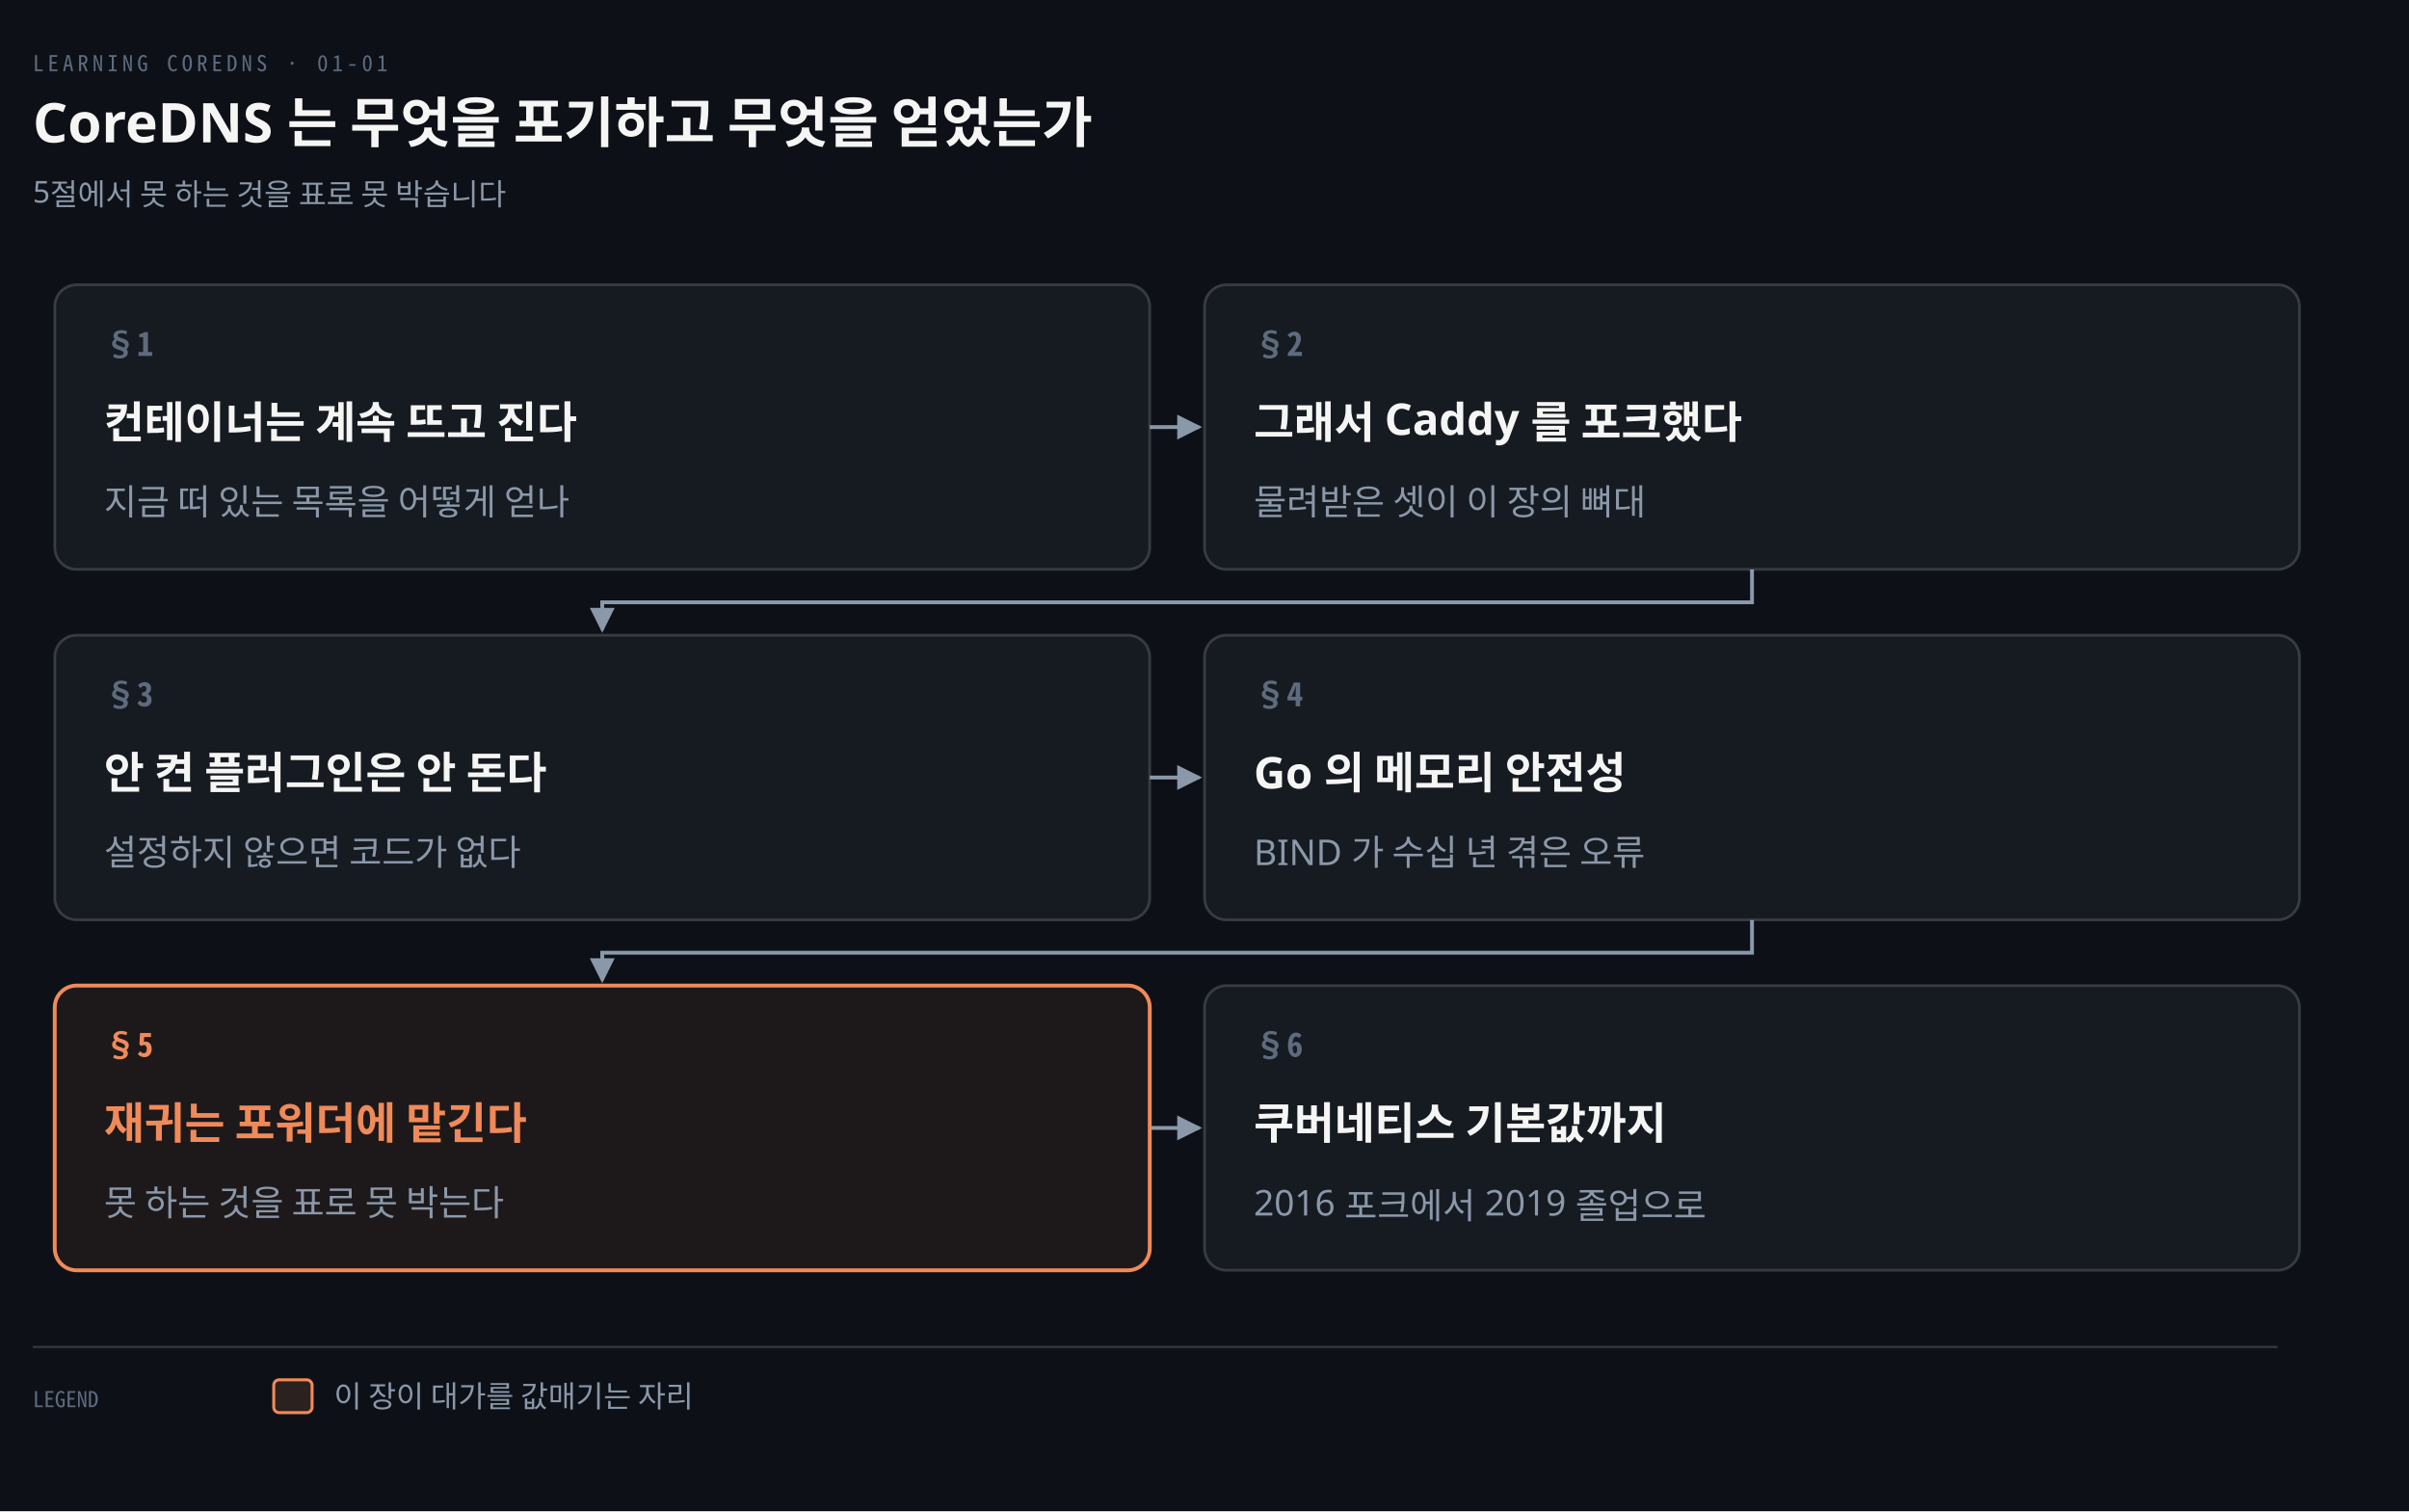
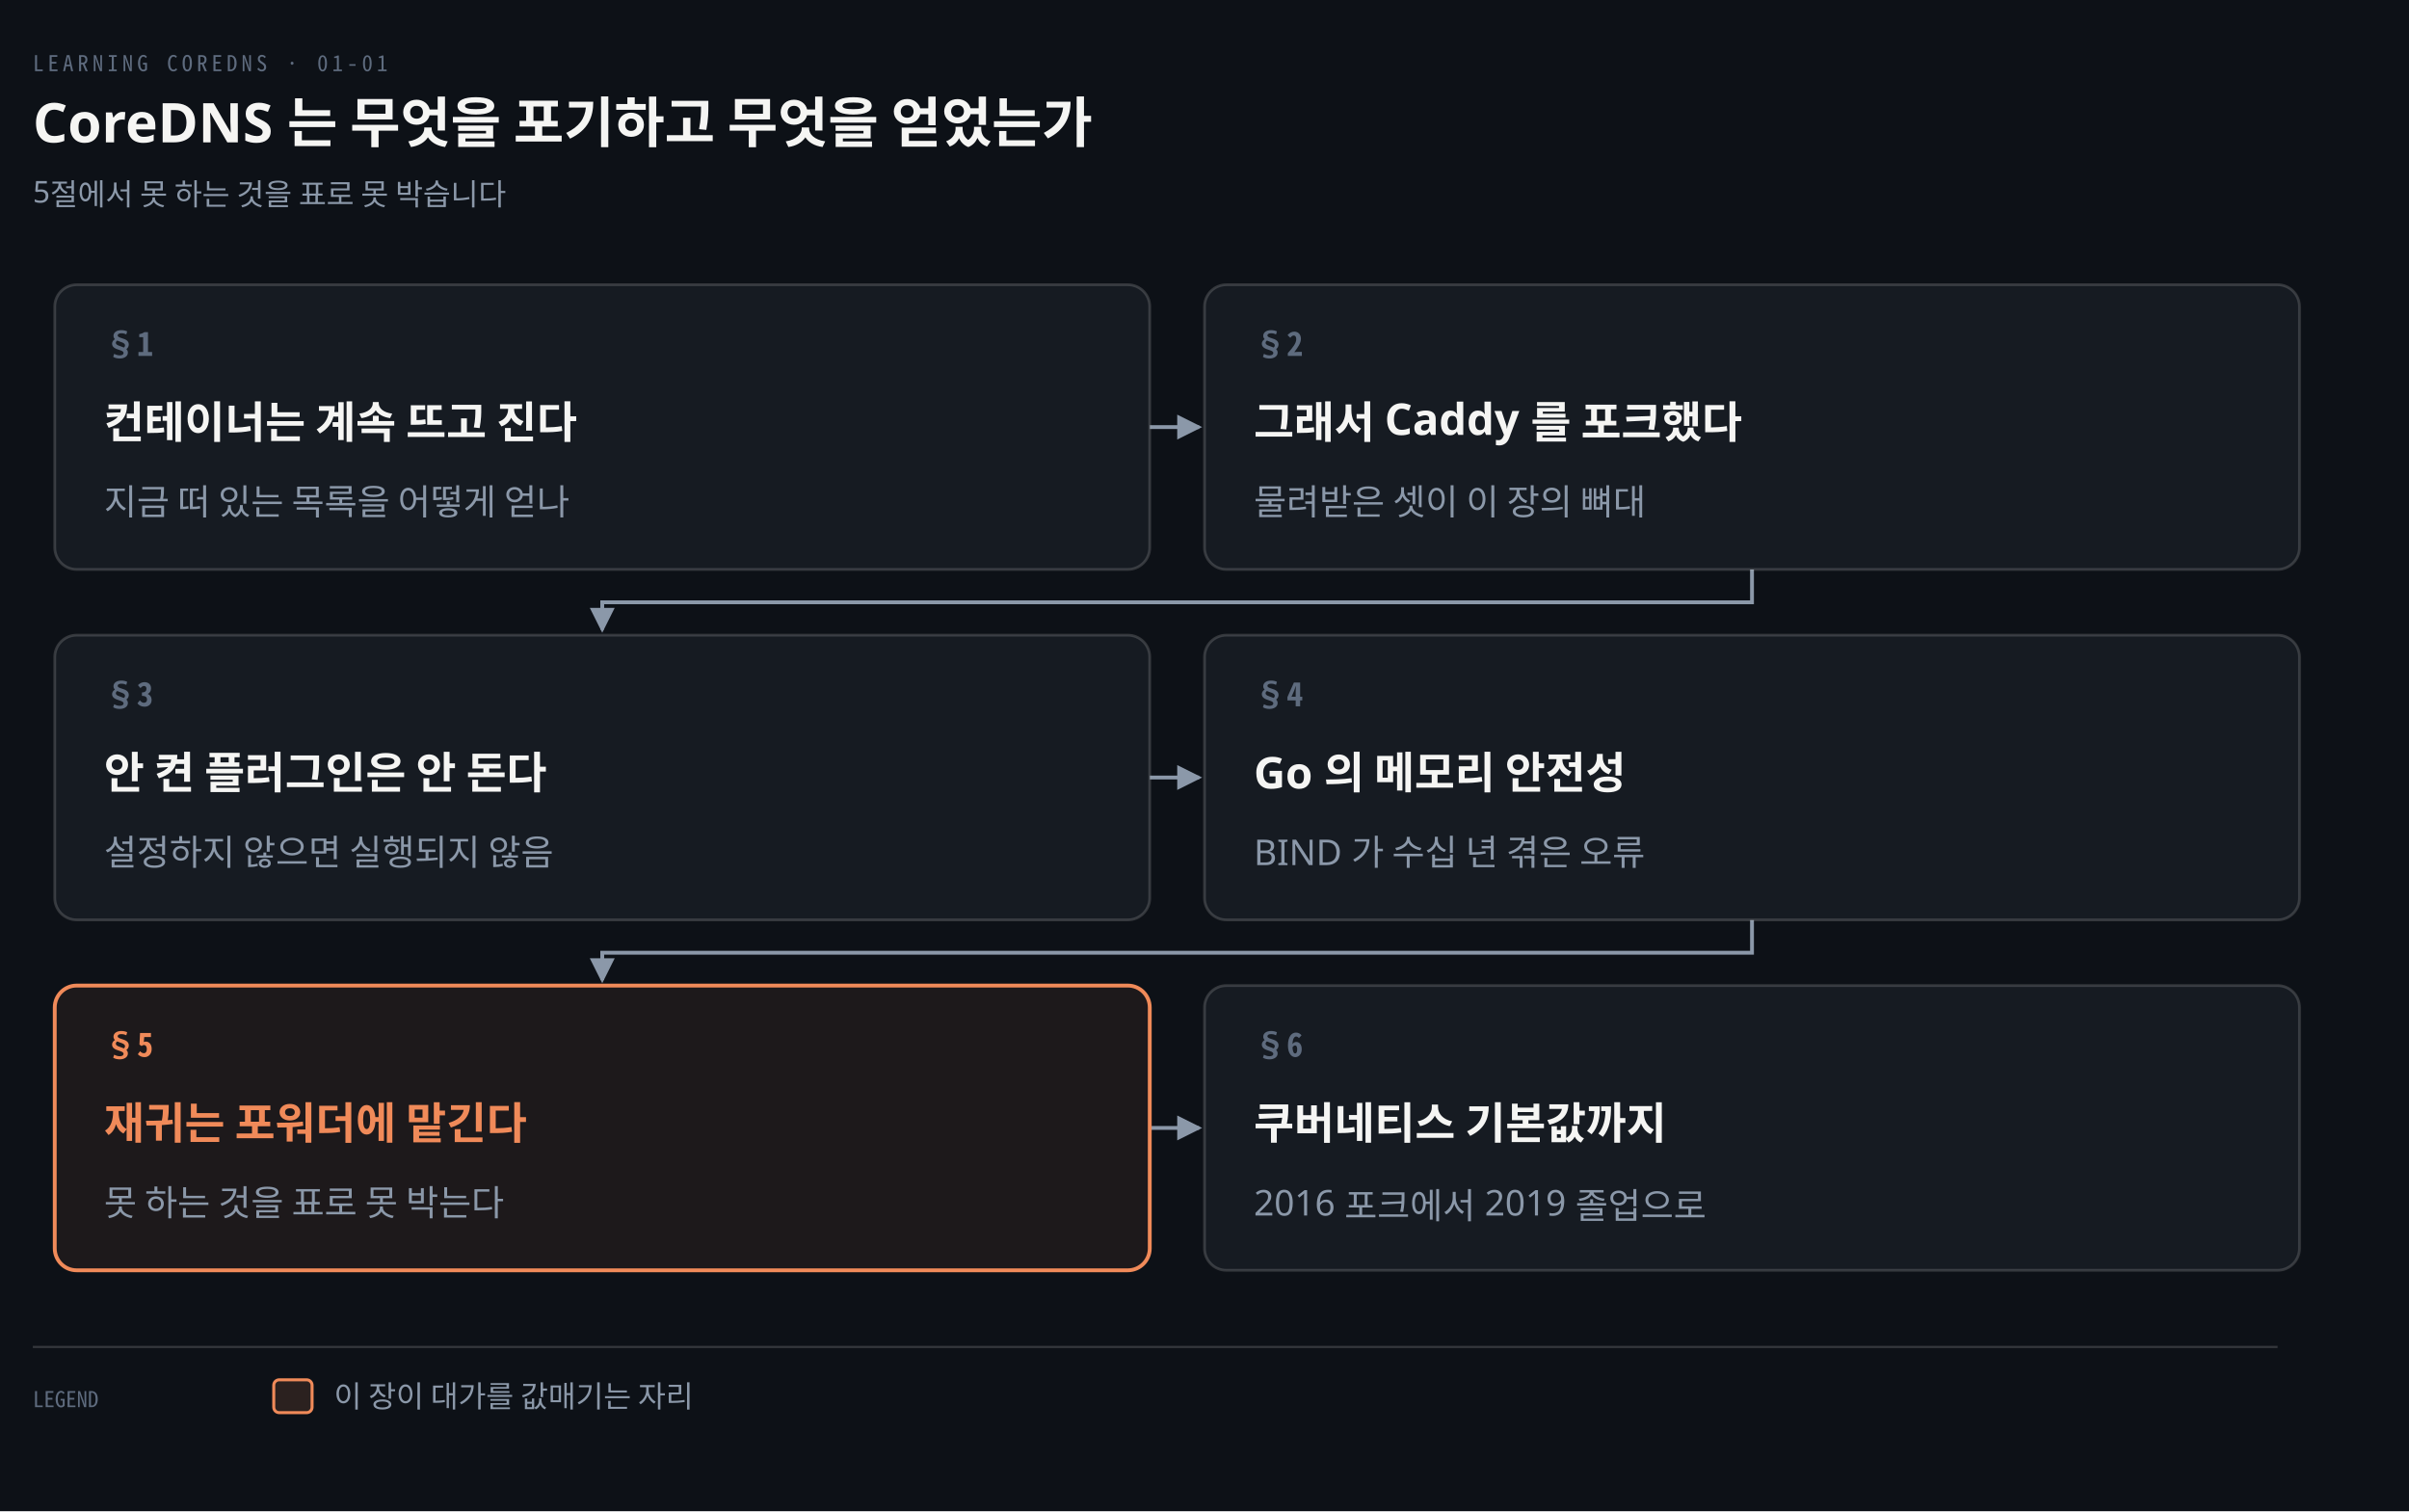
<svg xmlns="http://www.w3.org/2000/svg" viewBox="0 0 880 552" width="100%" role="img" aria-labelledby="dt dd">
  <defs>
    <marker id="ar" viewBox="0 0 8 8" refX="7" refY="4" markerWidth="6.5" markerHeight="6.5" orient="auto">
      <path d="M0 0 L8 4 L0 8 z" fill="#8B98A9" />
    </marker>
    <marker id="ok" viewBox="0 0 8 8" refX="7" refY="4" markerWidth="6.5" markerHeight="6.5" orient="auto">
      <path d="M0 0 L8 4 L0 8 z" fill="#3FB98C" />
    </marker>
    <marker id="warn" viewBox="0 0 8 8" refX="7" refY="4" markerWidth="6.5" markerHeight="6.5" orient="auto">
      <path d="M0 0 L8 4 L0 8 z" fill="#E3B341" />
    </marker>
    <marker id="bad" viewBox="0 0 8 8" refX="7" refY="4" markerWidth="6.5" markerHeight="6.5" orient="auto">
      <path d="M0 0 L8 4 L0 8 z" fill="#F0616D" />
    </marker>
    <marker id="info" viewBox="0 0 8 8" refX="7" refY="4" markerWidth="6.5" markerHeight="6.5" orient="auto">
      <path d="M0 0 L8 4 L0 8 z" fill="#6A95D8" />
    </marker>
    <marker id="acc" viewBox="0 0 8 8" refX="7" refY="4" markerWidth="6.5" markerHeight="6.5" orient="auto">
      <path d="M0 0 L8 4 L0 8 z" fill="#F08A59" />
    </marker>
    <marker id="soft" viewBox="0 0 8 8" refX="7" refY="4" markerWidth="6.5" markerHeight="6.5" orient="auto">
      <path d="M0 0 L8 4 L0 8 z" fill="#5E6B7E" />
    </marker>
  </defs>
  <rect width="880" height="552" fill="#0D1117" />
  <text x="12" y="26" font-family="'Geist Mono','Noto Sans Mono CJK KR',monospace" font-size="8" letter-spacing="0.18em" fill="#5E6B7E">LEARNING COREDNS · 01-01</text>
  <text x="12" y="52" font-family="'Geist','Apple SD Gothic Neo','Noto Sans KR','Malgun Gothic',sans-serif" font-size="20" font-weight="600" fill="#F5F5F3">CoreDNS 는 무엇을 포기하고 무엇을 얻었는가</text>
  <text x="12" y="74" font-family="'Geist','Apple SD Gothic Neo','Noto Sans KR','Malgun Gothic',sans-serif" font-size="11" fill="#8B98A9">5절에서 못 하는 것을 표로 못 박습니다</text>
  <path d="M 420 156.0 L 438 156.0" fill="none" stroke="#8B98A9" stroke-width="1.4" marker-end="url(#ar)" />
  <path d="M 640.0 208 L 640.0 220 L 220.0 220 L 220.0 230" fill="none" stroke="#8B98A9" stroke-width="1.4" marker-end="url(#ar)" />
  <path d="M 420 284.0 L 438 284.0" fill="none" stroke="#8B98A9" stroke-width="1.4" marker-end="url(#ar)" />
  <path d="M 640.0 336 L 640.0 348 L 220.0 348 L 220.0 358" fill="none" stroke="#8B98A9" stroke-width="1.4" marker-end="url(#ar)" />
  <path d="M 420 412.0 L 438 412.0" fill="none" stroke="#8B98A9" stroke-width="1.4" marker-end="url(#ar)" />
  <rect x="20" y="104" width="400" height="104" rx="8" fill="#161B22" stroke="rgba(191,192,192,0.22)" stroke-width="1.0" />
  <text x="38" y="130" text-anchor="start" font-family="'Geist Mono','Noto Sans Mono CJK KR',monospace" font-size="12" font-weight="600" fill="#5E6B7E">§1</text>
  <text x="38" y="160" text-anchor="start" font-family="'Geist','Apple SD Gothic Neo','Noto Sans KR','Malgun Gothic',sans-serif" font-size="16" font-weight="600" fill="#F5F5F3">컨테이너는 계속 뜨고 진다</text>
  <text x="38" y="188" text-anchor="start" font-family="'Geist','Apple SD Gothic Neo','Noto Sans KR','Malgun Gothic',sans-serif" font-size="13" font-weight="400" fill="#8B98A9">지금 떠 있는 목록을 어떻게 얻나</text>
  <rect x="440" y="104" width="400" height="104" rx="8" fill="#161B22" stroke="rgba(191,192,192,0.22)" stroke-width="1.0" />
  <text x="458" y="130" text-anchor="start" font-family="'Geist Mono','Noto Sans Mono CJK KR',monospace" font-size="12" font-weight="600" fill="#5E6B7E">§2</text>
  <text x="458" y="160" text-anchor="start" font-family="'Geist','Apple SD Gothic Neo','Noto Sans KR','Malgun Gothic',sans-serif" font-size="16" font-weight="600" fill="#F5F5F3">그래서 Caddy 를 포크했다</text>
  <text x="458" y="188" text-anchor="start" font-family="'Geist','Apple SD Gothic Neo','Noto Sans KR','Malgun Gothic',sans-serif" font-size="13" font-weight="400" fill="#8B98A9">물려받은 셋이 이 장의 뼈대</text>
  <rect x="20" y="232" width="400" height="104" rx="8" fill="#161B22" stroke="rgba(191,192,192,0.22)" stroke-width="1.0" />
  <text x="38" y="258" text-anchor="start" font-family="'Geist Mono','Noto Sans Mono CJK KR',monospace" font-size="12" font-weight="600" fill="#5E6B7E">§3</text>
  <text x="38" y="288" text-anchor="start" font-family="'Geist','Apple SD Gothic Neo','Noto Sans KR','Malgun Gothic',sans-serif" font-size="16" font-weight="600" fill="#F5F5F3">안 켠 플러그인은 안 돈다</text>
-   <text x="38" y="316" text-anchor="start" font-family="'Geist','Apple SD Gothic Neo','Noto Sans KR','Malgun Gothic',sans-serif" font-size="13" font-weight="400" fill="#8B98A9">설정하지 않으면 코드가 없다</text>
+   <text x="38" y="316" text-anchor="start" font-family="'Geist','Apple SD Gothic Neo','Noto Sans KR','Malgun Gothic',sans-serif" font-size="13" font-weight="400" fill="#8B98A9">설정하지 않으면 실행되지 않음</text>
  <rect x="440" y="232" width="400" height="104" rx="8" fill="#161B22" stroke="rgba(191,192,192,0.22)" stroke-width="1.0" />
  <text x="458" y="258" text-anchor="start" font-family="'Geist Mono','Noto Sans Mono CJK KR',monospace" font-size="12" font-weight="600" fill="#5E6B7E">§4</text>
  <text x="458" y="288" text-anchor="start" font-family="'Geist','Apple SD Gothic Neo','Noto Sans KR','Malgun Gothic',sans-serif" font-size="16" font-weight="600" fill="#F5F5F3">Go 의 메모리 안전성</text>
  <text x="458" y="316" text-anchor="start" font-family="'Geist','Apple SD Gothic Neo','Noto Sans KR','Malgun Gothic',sans-serif" font-size="13" font-weight="400" fill="#8B98A9">BIND 가 수십 년 겪은 오류</text>
  <rect x="20" y="360" width="400" height="104" rx="8" fill="#F08A5912" stroke="#F08A59" stroke-width="1.4" />
  <text x="38" y="386" text-anchor="start" font-family="'Geist Mono','Noto Sans Mono CJK KR',monospace" font-size="12" font-weight="600" fill="#F08A59">§5</text>
  <text x="38" y="416" text-anchor="start" font-family="'Geist','Apple SD Gothic Neo','Noto Sans KR','Malgun Gothic',sans-serif" font-size="16" font-weight="600" fill="#F08A59">재귀는 포워더에 맡긴다</text>
  <text x="38" y="444" text-anchor="start" font-family="'Geist','Apple SD Gothic Neo','Noto Sans KR','Malgun Gothic',sans-serif" font-size="13" font-weight="400" fill="#8B98A9">못 하는 것을 표로 못 박는다</text>
  <rect x="440" y="360" width="400" height="104" rx="8" fill="#161B22" stroke="rgba(191,192,192,0.22)" stroke-width="1.0" />
  <text x="458" y="386" text-anchor="start" font-family="'Geist Mono','Noto Sans Mono CJK KR',monospace" font-size="12" font-weight="600" fill="#5E6B7E">§6</text>
  <text x="458" y="416" text-anchor="start" font-family="'Geist','Apple SD Gothic Neo','Noto Sans KR','Malgun Gothic',sans-serif" font-size="16" font-weight="600" fill="#F5F5F3">쿠버네티스 기본값까지</text>
  <text x="458" y="444" text-anchor="start" font-family="'Geist','Apple SD Gothic Neo','Noto Sans KR','Malgun Gothic',sans-serif" font-size="13" font-weight="400" fill="#8B98A9">2016 포크에서 2019 졸업으로</text>
  <line x1="12" y1="492" x2="832" y2="492" stroke="rgba(191,192,192,0.22)" stroke-width="0.8" />
  <text x="12" y="514" text-anchor="start" font-family="'Geist Mono','Noto Sans Mono CJK KR',monospace" font-size="8" font-weight="400" fill="#5E6B7E">LEGEND</text>
  <rect x="100" y="504" width="14" height="12" rx="2" fill="#F08A5922" stroke="#F08A59" stroke-width="1.1" />
  <text x="122" y="514" text-anchor="start" font-family="'Geist','Apple SD Gothic Neo','Noto Sans KR','Malgun Gothic',sans-serif" font-size="11" font-weight="400" fill="#8B98A9">이 장이 대가를 값매기는 자리</text>
</svg>
